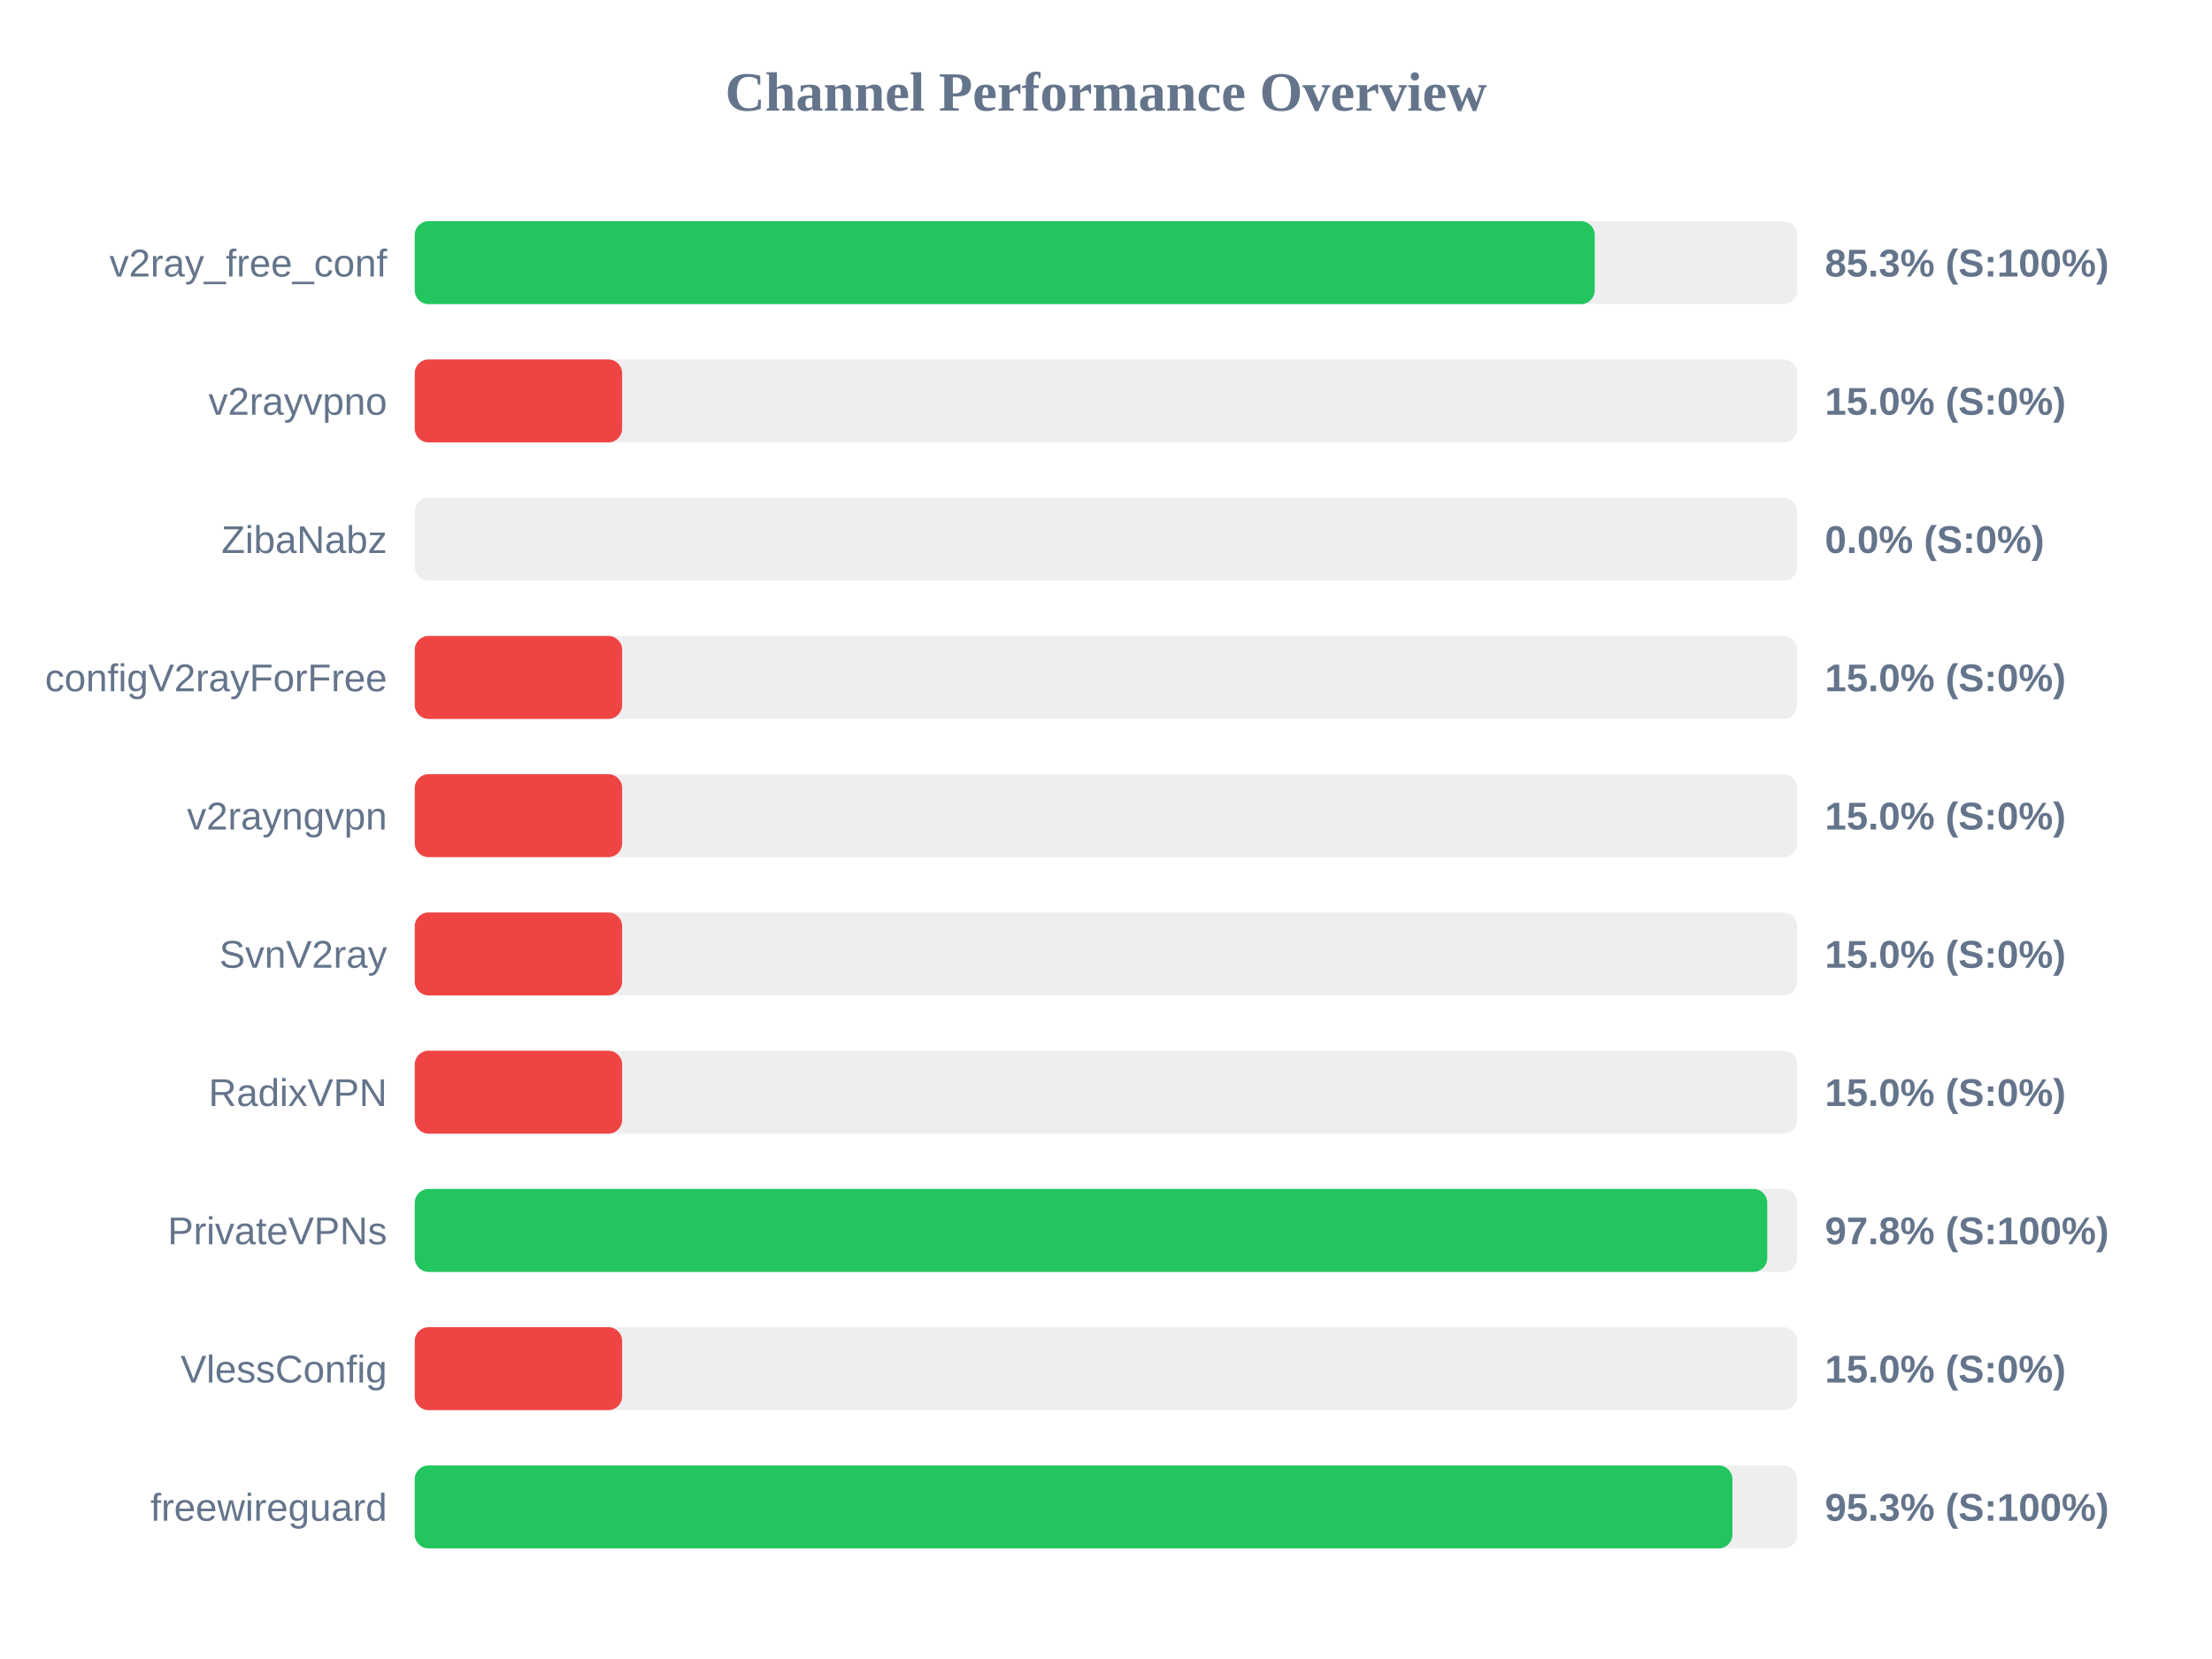
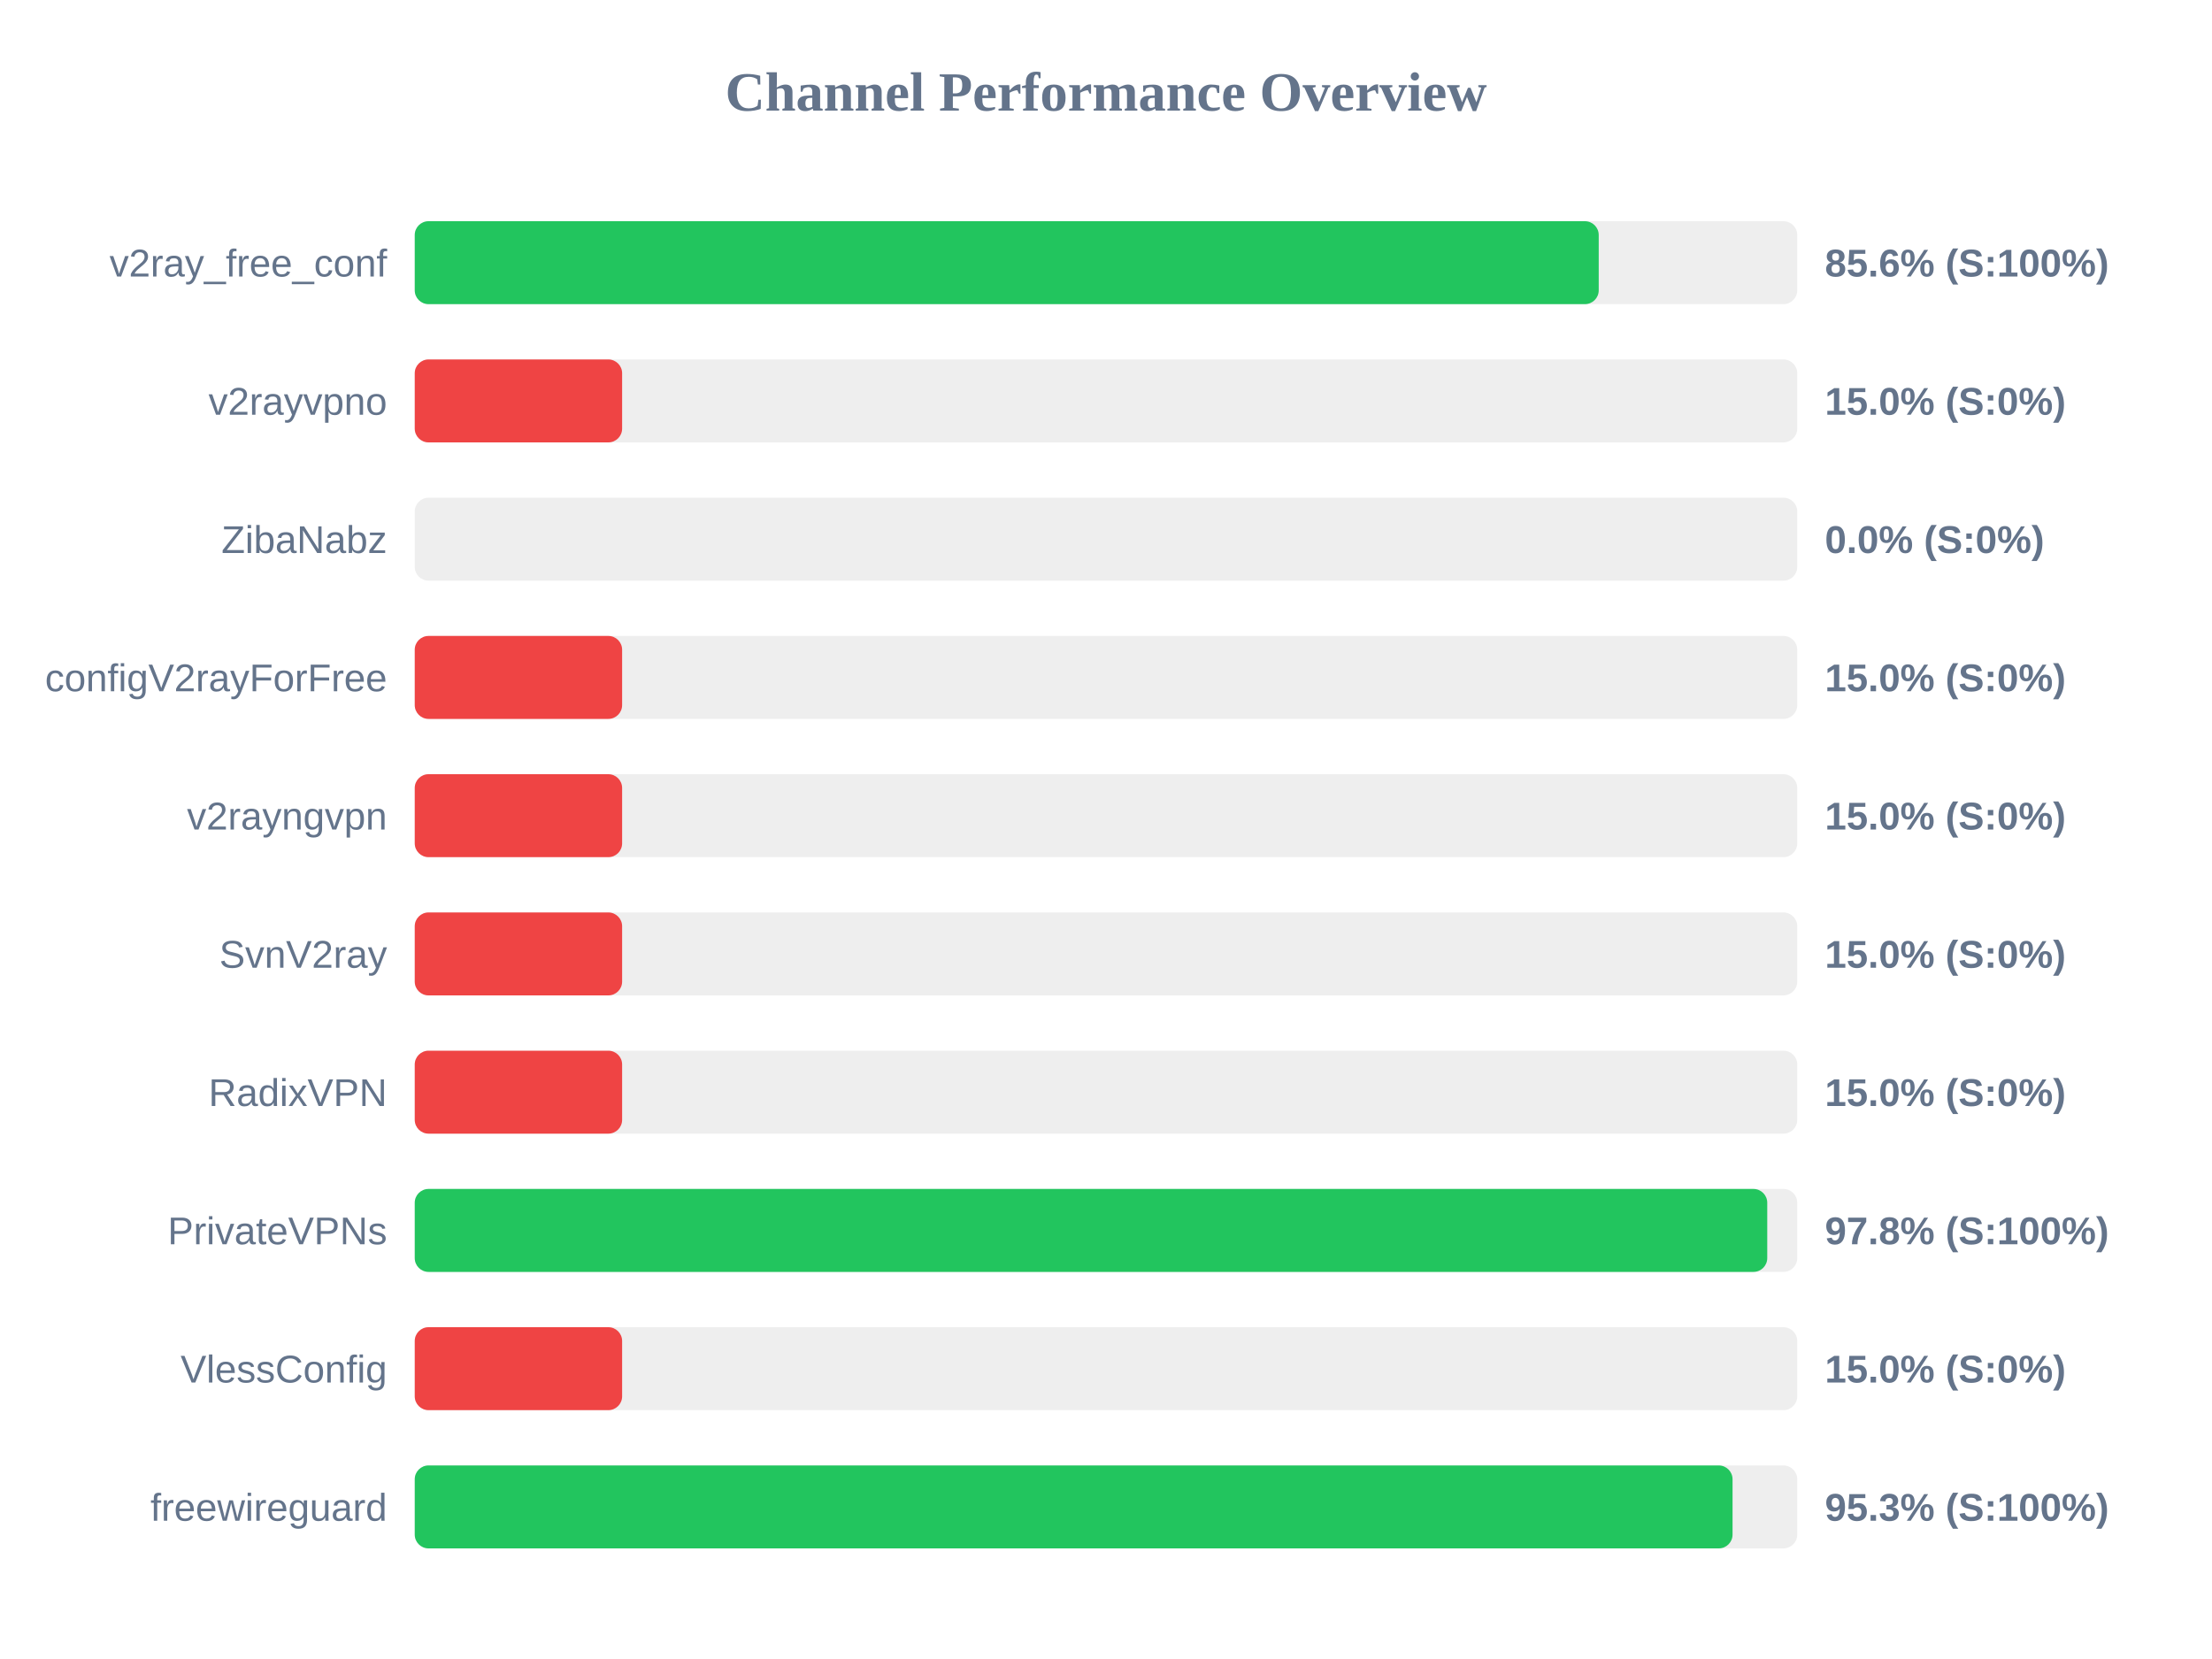
<svg xmlns="http://www.w3.org/2000/svg" width="800" height="600" version="1.1">
  <style>
        .row { font: 14px Arial; fill: #64748b; }
        .score { font: bold 14px Arial; fill: #64748b; }
    </style>
  <text x="400" y="40" text-anchor="middle" font-size="20px" font-weight="bold" fill="#64748b">Channel Performance Overview</text>
  <rect x="150" y="80" width="500" height="30" fill="#eee" rx="5" />
-   <rect x="150" y="80" width="426.75" height="30" fill="#22c55e" rx="5" />
+   <rect x="150" y="80" width="428.2" height="30" fill="#22c55e" rx="5" />
  <text x="140" y="100" text-anchor="end" class="row">v2ray_free_conf</text>
-   <text x="660" y="100" text-anchor="start" class="score">85.3% (S:100%)</text>
+   <text x="660" y="100" text-anchor="start" class="score">85.6% (S:100%)</text>
  <rect x="150" y="130" width="500" height="30" fill="#eee" rx="5" />
  <rect x="150" y="130" width="75.0" height="30" fill="#ef4444" rx="5" />
  <text x="140" y="150" text-anchor="end" class="row">v2rayvpno</text>
  <text x="660" y="150" text-anchor="start" class="score">15.0% (S:0%)</text>
  <rect x="150" y="180" width="500" height="30" fill="#eee" rx="5" />
  <rect x="150" y="180" width="0.0" height="30" fill="#ef4444" rx="5" />
  <text x="140" y="200" text-anchor="end" class="row">ZibaNabz</text>
  <text x="660" y="200" text-anchor="start" class="score">0.0% (S:0%)</text>
  <rect x="150" y="230" width="500" height="30" fill="#eee" rx="5" />
  <rect x="150" y="230" width="75.0" height="30" fill="#ef4444" rx="5" />
  <text x="140" y="250" text-anchor="end" class="row">configV2rayForFree</text>
  <text x="660" y="250" text-anchor="start" class="score">15.0% (S:0%)</text>
  <rect x="150" y="280" width="500" height="30" fill="#eee" rx="5" />
  <rect x="150" y="280" width="75.0" height="30" fill="#ef4444" rx="5" />
  <text x="140" y="300" text-anchor="end" class="row">v2rayngvpn</text>
  <text x="660" y="300" text-anchor="start" class="score">15.0% (S:0%)</text>
  <rect x="150" y="330" width="500" height="30" fill="#eee" rx="5" />
  <rect x="150" y="330" width="75.0" height="30" fill="#ef4444" rx="5" />
  <text x="140" y="350" text-anchor="end" class="row">SvnV2ray</text>
  <text x="660" y="350" text-anchor="start" class="score">15.0% (S:0%)</text>
  <rect x="150" y="380" width="500" height="30" fill="#eee" rx="5" />
  <rect x="150" y="380" width="75.0" height="30" fill="#ef4444" rx="5" />
  <text x="140" y="400" text-anchor="end" class="row">RadixVPN</text>
  <text x="660" y="400" text-anchor="start" class="score">15.0% (S:0%)</text>
  <rect x="150" y="430" width="500" height="30" fill="#eee" rx="5" />
  <rect x="150" y="430" width="489.15" height="30" fill="#22c55e" rx="5" />
  <text x="140" y="450" text-anchor="end" class="row">PrivateVPNs</text>
  <text x="660" y="450" text-anchor="start" class="score">97.8% (S:100%)</text>
  <rect x="150" y="480" width="500" height="30" fill="#eee" rx="5" />
  <rect x="150" y="480" width="75.0" height="30" fill="#ef4444" rx="5" />
  <text x="140" y="500" text-anchor="end" class="row">VlessConfig</text>
  <text x="660" y="500" text-anchor="start" class="score">15.0% (S:0%)</text>
  <rect x="150" y="530" width="500" height="30" fill="#eee" rx="5" />
-   <rect x="150" y="530" width="476.55" height="30" fill="#22c55e" rx="5" />
+   <rect x="150" y="530" width="476.6" height="30" fill="#22c55e" rx="5" />
  <text x="140" y="550" text-anchor="end" class="row">freewireguard</text>
  <text x="660" y="550" text-anchor="start" class="score">95.3% (S:100%)</text>
</svg>
